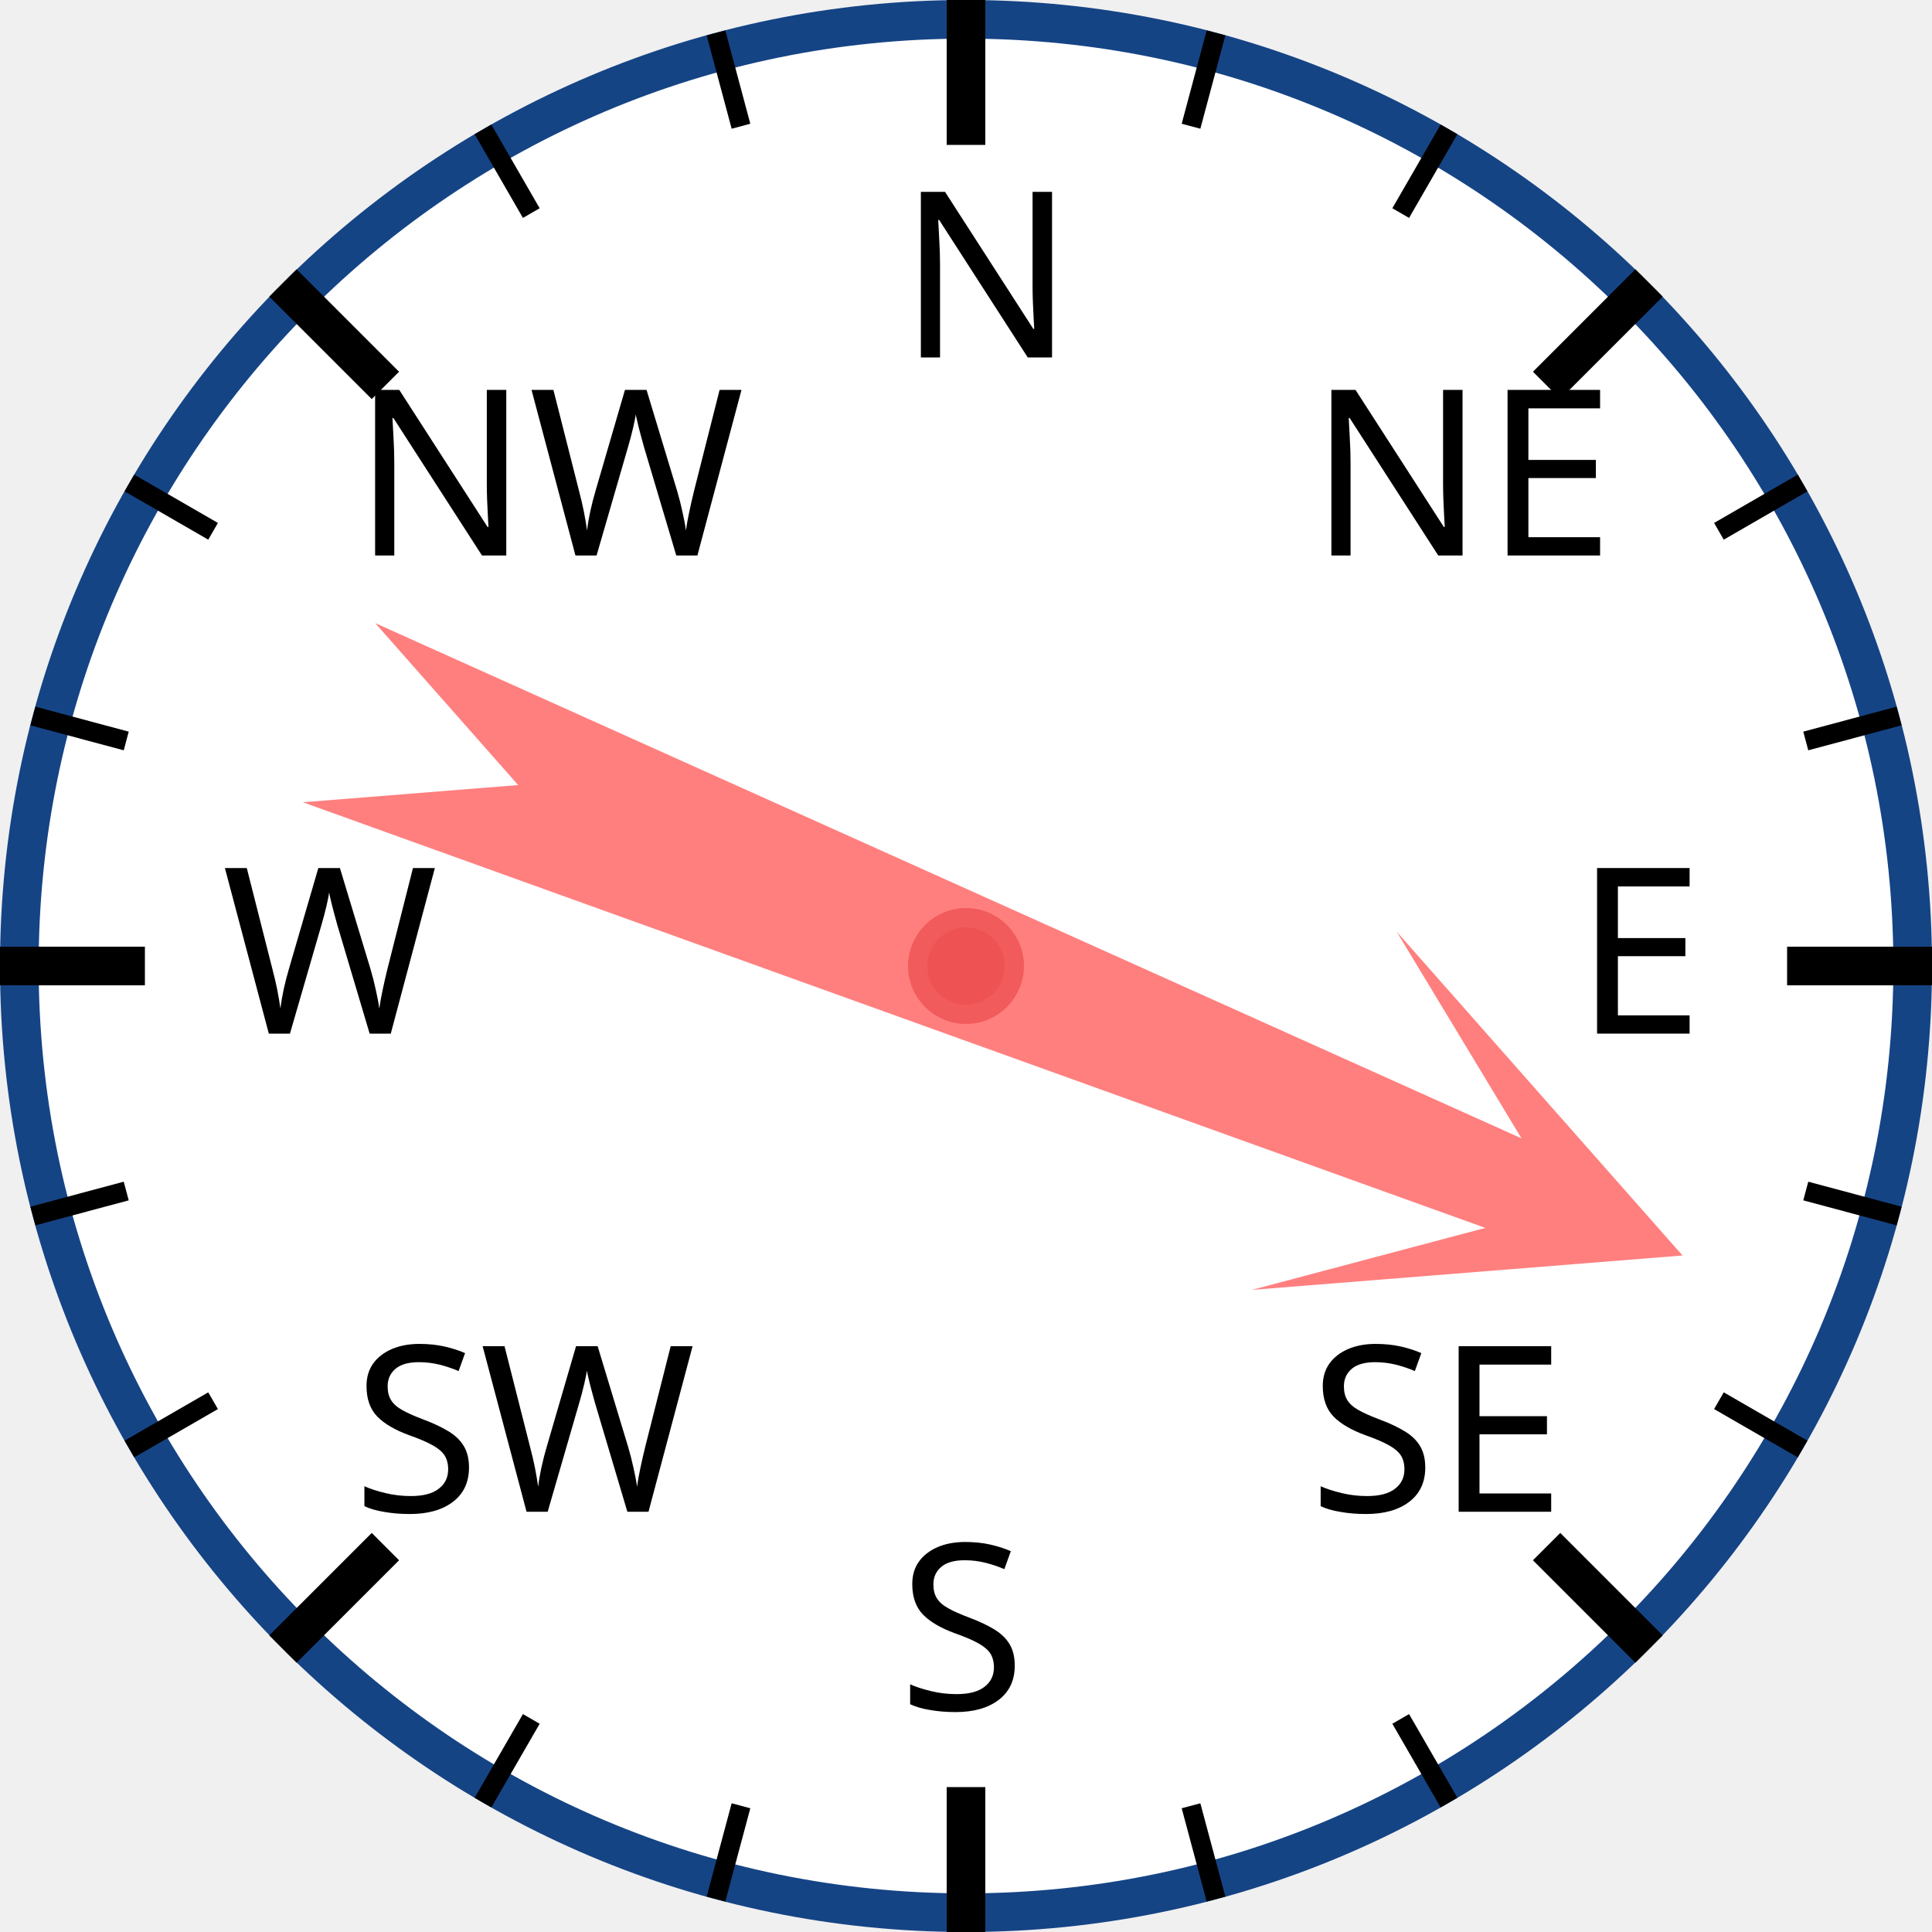
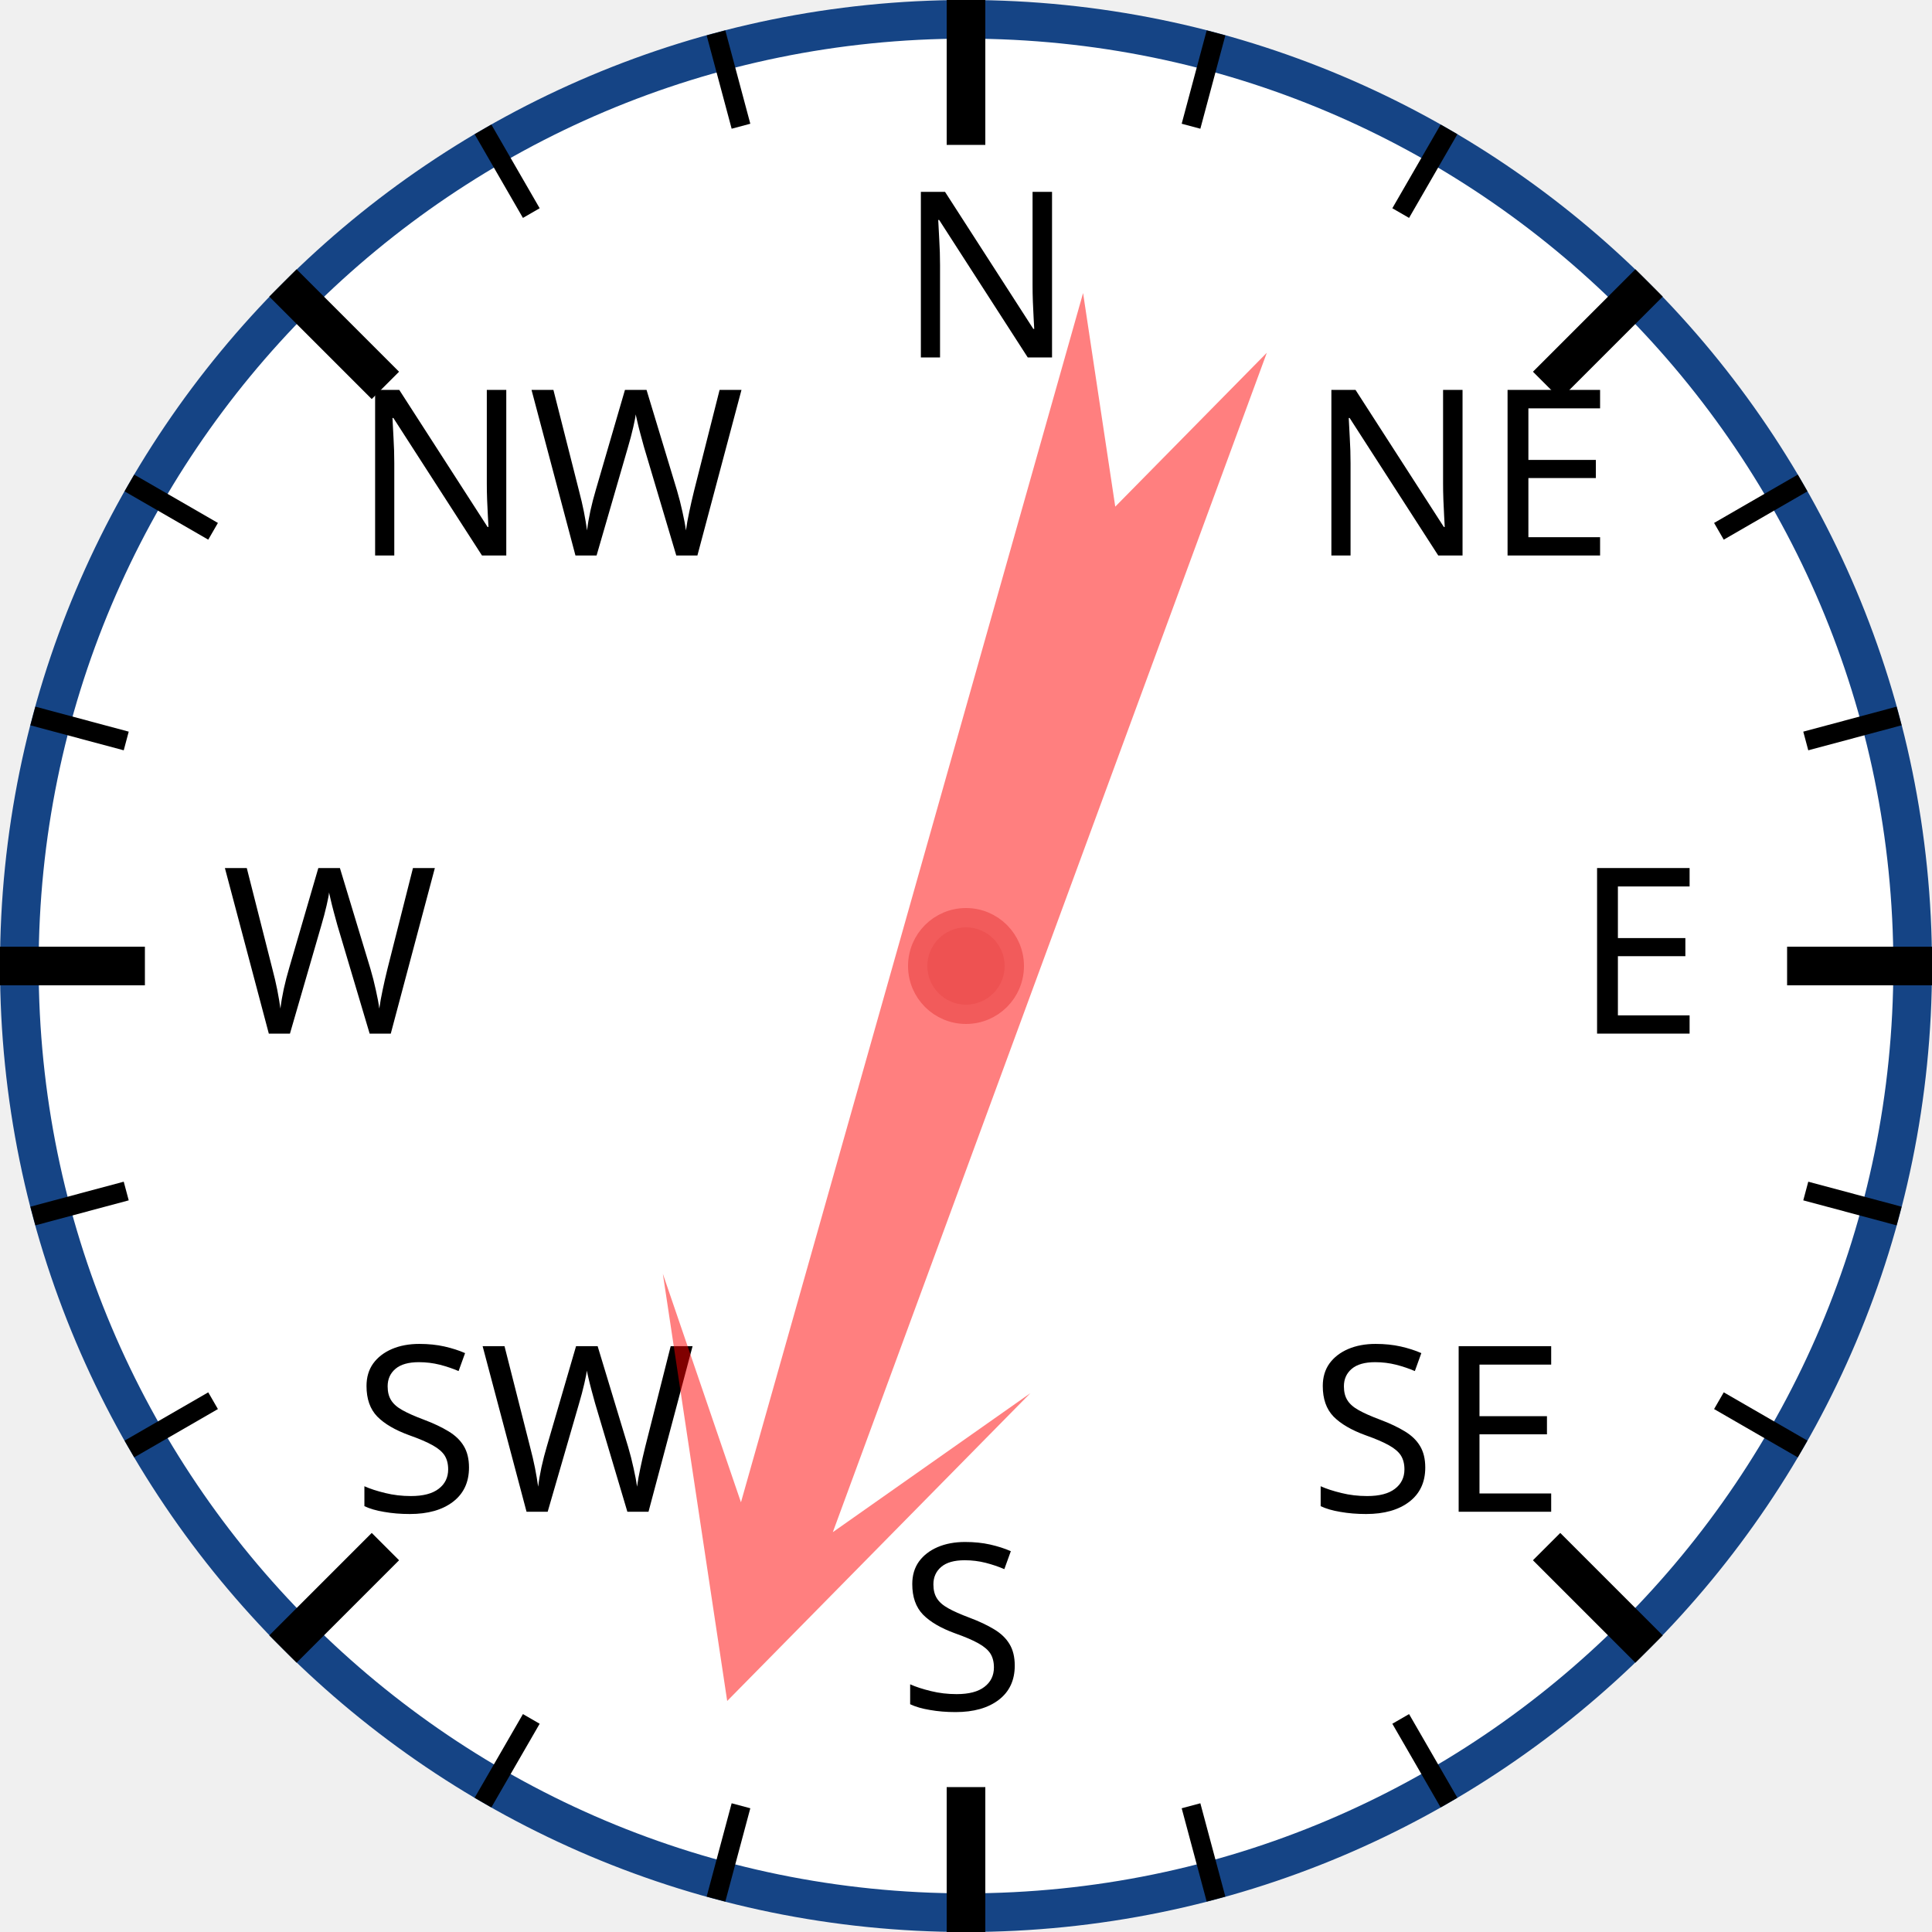
<svg xmlns="http://www.w3.org/2000/svg" width="120px" height="120px" viewBox="0 0 200 200">
  <circle cx="100" cy="100" r="98" style="fill: white; stroke: #154485; stroke-width: 4;" />
  <text x="93.0" y="37.0" style="font-family: sans-serif; font-size: 18pt;">N</text>
  <line x1="100.0" y1="0.0" x2="100.0" y2="15.0" style="stroke: black; stroke-width: 4;" />
  <line x1="74.118" y1="3.407" x2="76.706" y2="13.067" style="stroke: black; stroke-width: 2;" />
  <line x1="50" y1="13.397" x2="55" y2="22.058" style="stroke: black; stroke-width: 2;" />
  <text x="36.503" y="57.503" style="font-family: sans-serif; font-size: 18pt;">NW</text>
  <line x1="29.289" y1="29.289" x2="39.896" y2="39.896" style="stroke: black; stroke-width: 4;" />
  <line x1="13.397" y1="50" x2="22.058" y2="55" style="stroke: black; stroke-width: 2;" />
  <line x1="3.407" y1="74.118" x2="13.067" y2="76.706" style="stroke: black; stroke-width: 2;" />
  <text x="23.0" y="107.0" style="font-family: sans-serif; font-size: 18pt;">W</text>
  <line x1="0.0" y1="100.0" x2="15.0" y2="100.0" style="stroke: black; stroke-width: 4;" />
  <line x1="3.407" y1="125.882" x2="13.067" y2="123.294" style="stroke: black; stroke-width: 2;" />
  <line x1="13.397" y1="150" x2="22.058" y2="145" style="stroke: black; stroke-width: 2;" />
  <text x="36.503" y="156.497" style="font-family: sans-serif; font-size: 18pt;">SW</text>
  <line x1="29.289" y1="170.711" x2="39.896" y2="160.104" style="stroke: black; stroke-width: 4;" />
  <line x1="50" y1="186.603" x2="55" y2="177.942" style="stroke: black; stroke-width: 2;" />
  <line x1="74.118" y1="196.593" x2="76.706" y2="186.933" style="stroke: black; stroke-width: 2;" />
  <text x="93" y="177.0" style="font-family: sans-serif; font-size: 18pt;">S</text>
  <line x1="100" y1="200.0" x2="100" y2="185.0" style="stroke: black; stroke-width: 4;" />
  <line x1="125.882" y1="196.593" x2="123.294" y2="186.933" style="stroke: black; stroke-width: 2;" />
  <line x1="150.0" y1="186.603" x2="145.0" y2="177.942" style="stroke: black; stroke-width: 2;" />
  <text x="135.497" y="156.497" style="font-family: sans-serif; font-size: 18pt;">SE</text>
  <line x1="170.711" y1="170.711" x2="160.104" y2="160.104" style="stroke: black; stroke-width: 4;" />
  <line x1="186.603" y1="150" x2="177.942" y2="145" style="stroke: black; stroke-width: 2;" />
  <line x1="196.593" y1="125.882" x2="186.933" y2="123.294" style="stroke: black; stroke-width: 2;" />
  <text x="163.0" y="107" style="font-family: sans-serif; font-size: 18pt;">E</text>
  <line x1="200.0" y1="100" x2="185.0" y2="100" style="stroke: black; stroke-width: 4;" />
  <line x1="196.593" y1="74.118" x2="186.933" y2="76.706" style="stroke: black; stroke-width: 2;" />
  <line x1="186.603" y1="50" x2="177.942" y2="55" style="stroke: black; stroke-width: 2;" />
  <text x="135.497" y="57.503" style="font-family: sans-serif; font-size: 18pt;">NE</text>
  <line x1="170.711" y1="29.289" x2="160.104" y2="39.896" style="stroke: black; stroke-width: 4;" />
  <line x1="150" y1="13.397" x2="145" y2="22.058" style="stroke: black; stroke-width: 2;" />
  <line x1="125.882" y1="3.407" x2="123.294" y2="13.067" style="stroke: black; stroke-width: 2;" />
-   <polygon points="100 20 120 60 105 40 110 170 100 150 90 170 95 40 80 60" style="fill: red; fill-opacity: 0.5;" transform="rotate(112,100,100)" />
+   <polygon points="100 20 120 60 105 40 110 170 100 150 90 170 95 40 80 60" style="fill: red; fill-opacity: 0.5;" transform="rotate(198,100,100)" />
  <circle cx="100" cy="100" r="5" style="fill: #EE5252; stroke: #F25B5B; stroke-width: 2;" />
</svg>
